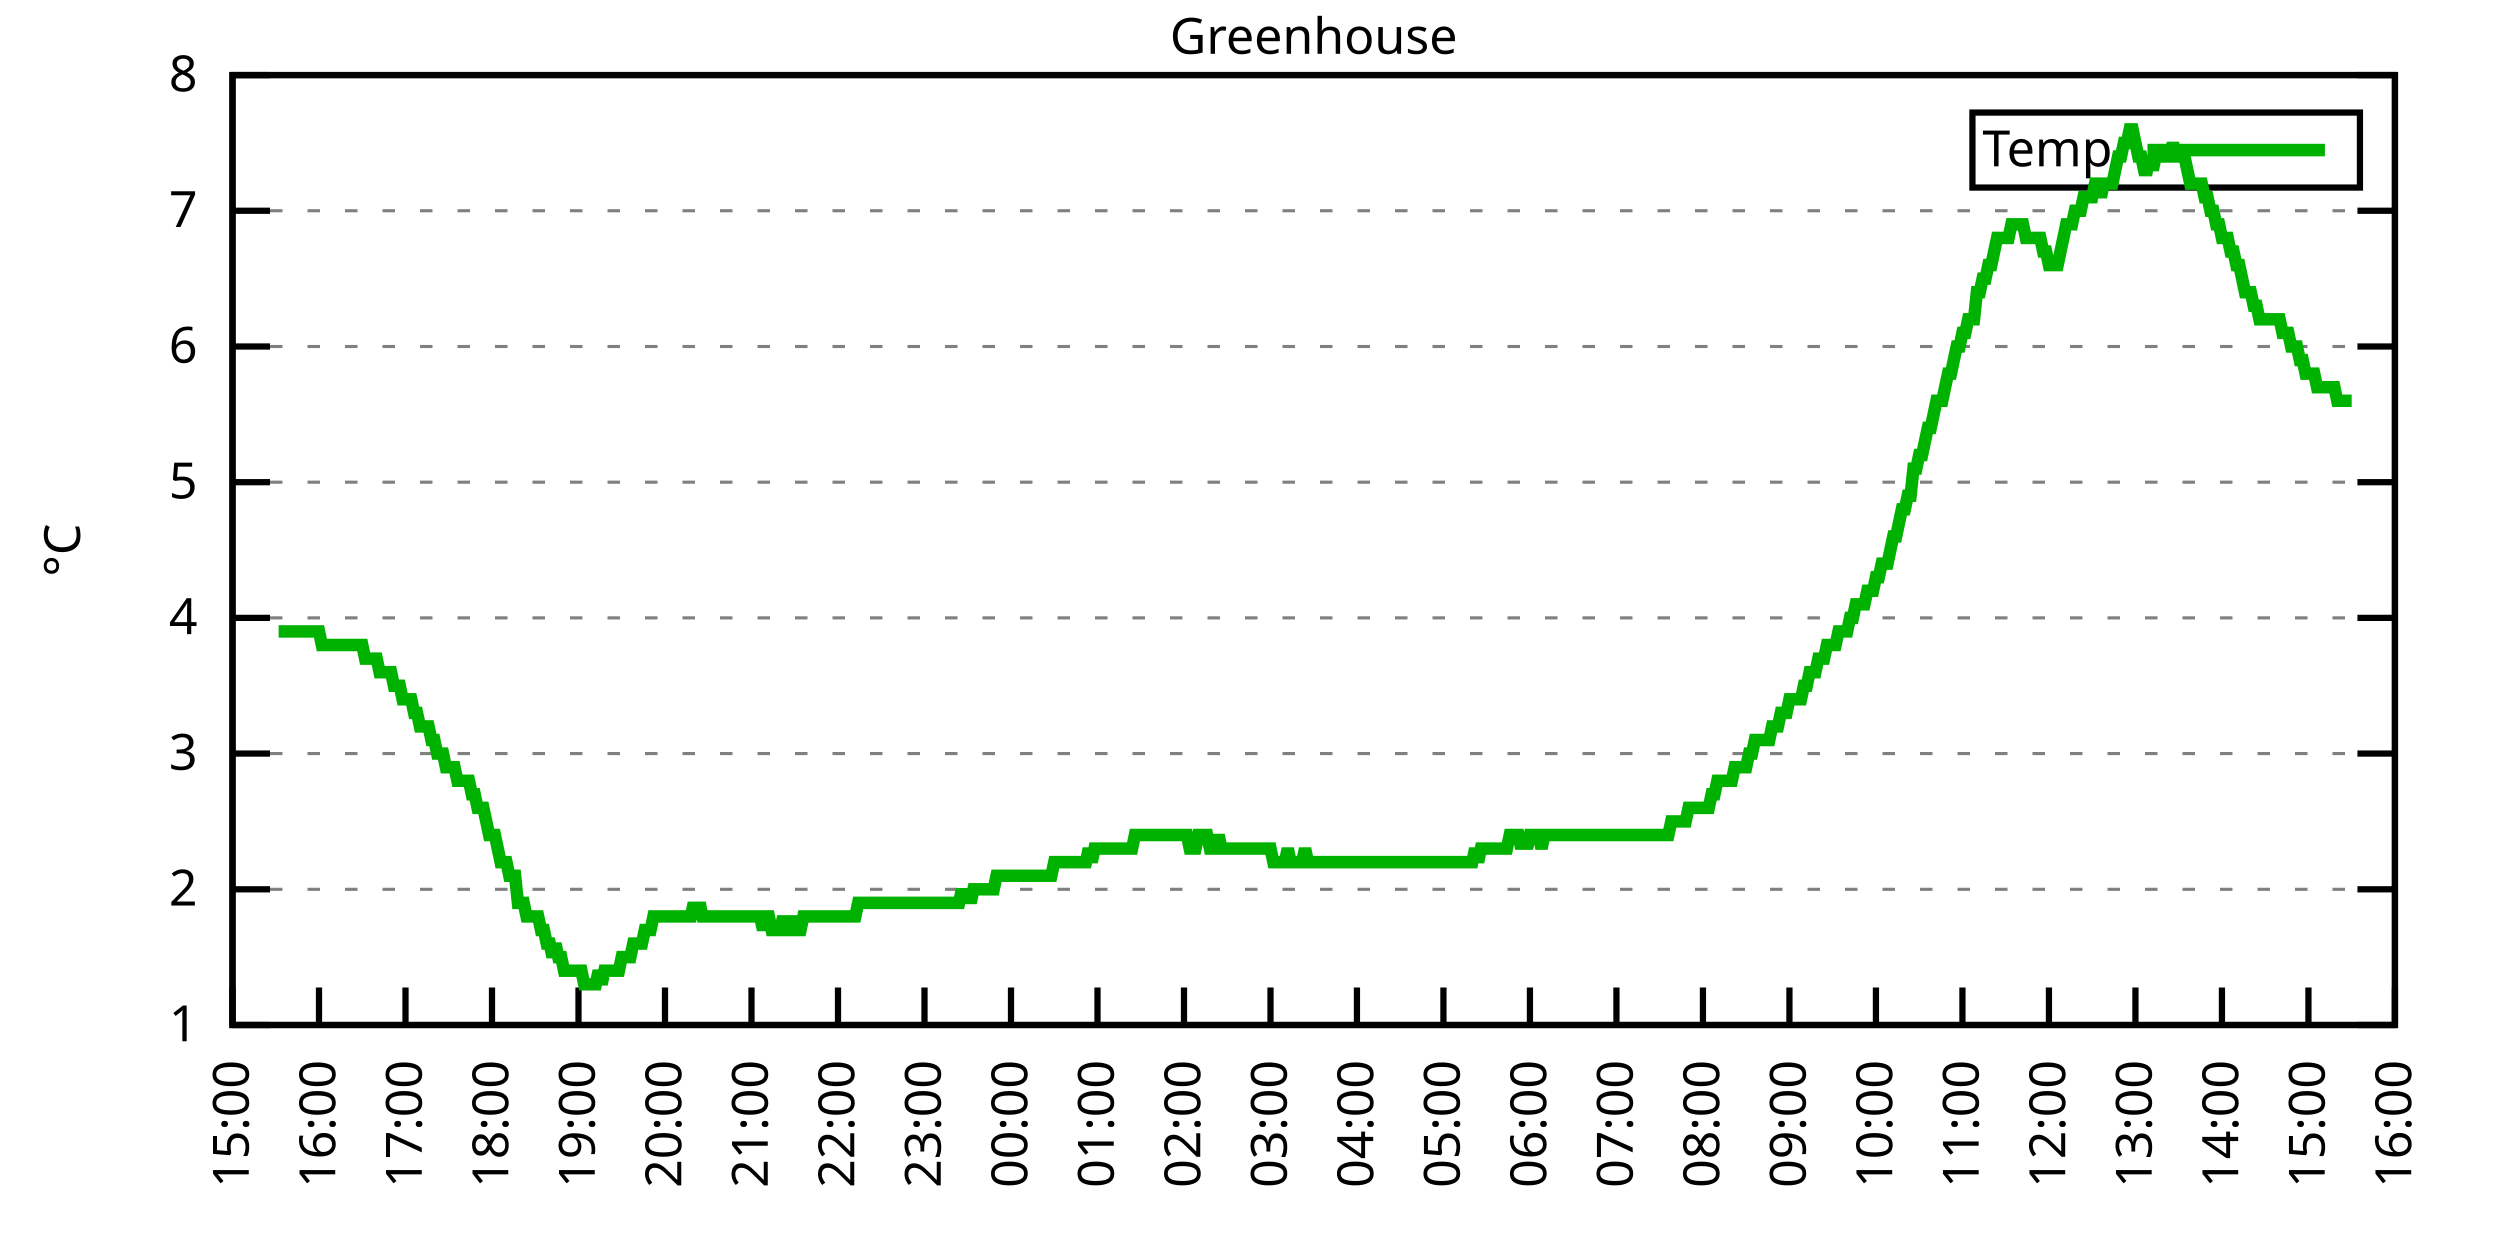
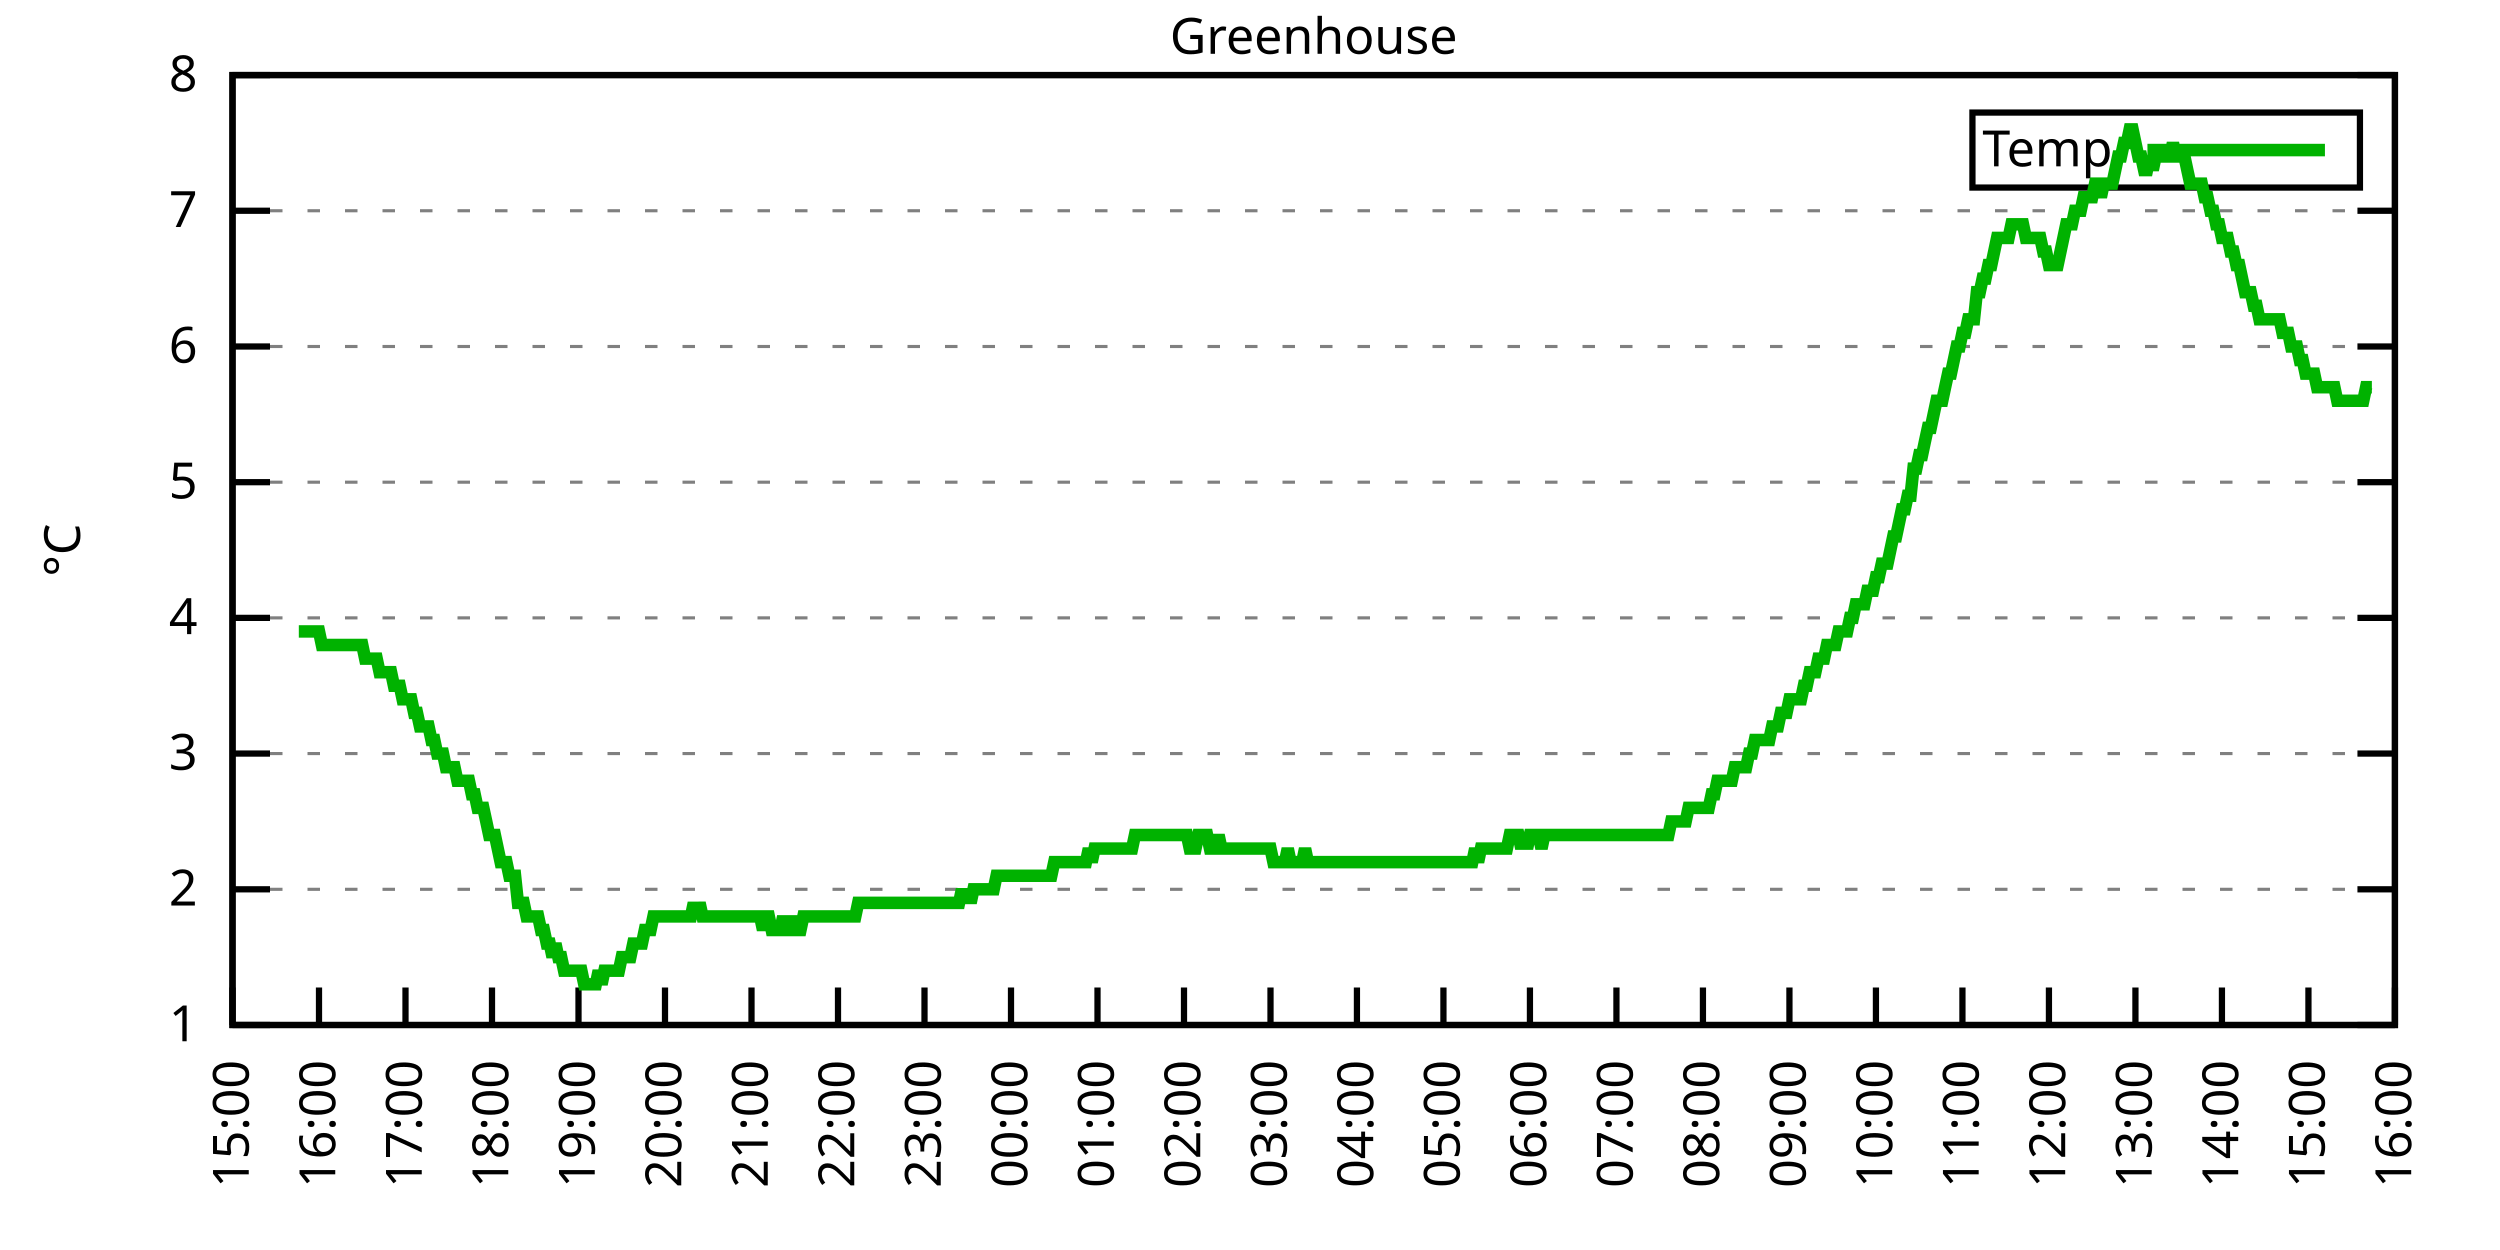
<svg xmlns="http://www.w3.org/2000/svg" xmlns:xlink="http://www.w3.org/1999/xlink" width="400" height="200" viewBox="0 0 400 200">
  <g id="gnuplot_canvas">
    <rect x="0" y="0" width="400" height="200" fill="none" />
    <defs>
      <circle id="gpDot" r="0.5" stroke-width="0.5" stroke="currentColor" />
      <path id="gpPt0" stroke-width="0.333" stroke="currentColor" d="M-1,0 h2 M0,-1 v2" />
      <path id="gpPt1" stroke-width="0.333" stroke="currentColor" d="M-1,-1 L1,1 M1,-1 L-1,1" />
      <path id="gpPt2" stroke-width="0.333" stroke="currentColor" d="M-1,0 L1,0 M0,-1 L0,1 M-1,-1 L1,1 M-1,1 L1,-1" />
      <rect id="gpPt3" stroke-width="0.333" stroke="currentColor" x="-1" y="-1" width="2" height="2" />
      <rect id="gpPt4" stroke-width="0.333" stroke="currentColor" fill="currentColor" x="-1" y="-1" width="2" height="2" />
      <circle id="gpPt5" stroke-width="0.333" stroke="currentColor" cx="0" cy="0" r="1" />
      <use xlink:href="#gpPt5" id="gpPt6" fill="currentColor" stroke="none" />
      <path id="gpPt7" stroke-width="0.333" stroke="currentColor" d="M0,-1.33 L-1.33,0.67 L1.33,0.67 z" />
      <use xlink:href="#gpPt7" id="gpPt8" fill="currentColor" stroke="none" />
      <use xlink:href="#gpPt7" id="gpPt9" stroke="currentColor" transform="rotate(180)" />
      <use xlink:href="#gpPt9" id="gpPt10" fill="currentColor" stroke="none" />
      <use xlink:href="#gpPt3" id="gpPt11" stroke="currentColor" transform="rotate(45)" />
      <use xlink:href="#gpPt11" id="gpPt12" fill="currentColor" stroke="none" />
      <path id="gpPt13" stroke-width="0.333" stroke="currentColor" d="M0,1.330 L1.265,0.411 L0.782,-1.067 L-0.782,-1.076 L-1.265,0.411 z" />
      <use xlink:href="#gpPt13" id="gpPt14" fill="currentColor" stroke="none" />
      <filter id="textbox" filterUnits="objectBoundingBox" x="0" y="0" height="1" width="1">
        <feFlood flood-color="white" flood-opacity="1" result="bgnd" />
        <feComposite in="SourceGraphic" in2="bgnd" operator="atop" />
      </filter>
      <filter id="greybox" filterUnits="objectBoundingBox" x="0" y="0" height="1" width="1">
        <feFlood flood-color="lightgrey" flood-opacity="1" result="grey" />
        <feComposite in="SourceGraphic" in2="grey" operator="atop" />
      </filter>
    </defs>
    <g fill="none" color="white" stroke="currentColor" stroke-width="1.00" stroke-linecap="butt" stroke-linejoin="miter">
</g>
    <g fill="none" color="black" stroke="currentColor" stroke-width="1.00" stroke-linecap="butt" stroke-linejoin="miter">
      <g stroke="none" shape-rendering="crispEdges">
        <polygon fill="rgb(255, 255, 255)" points="37.20,164.00 383.18,164.00 383.18,12.02 37.20,12.02 " />
      </g>
    </g>
    <g fill="none" color="black" stroke="currentColor" stroke-width="1.00" stroke-linecap="butt" stroke-linejoin="miter">
</g>
    <g fill="none" color="black" stroke="black" stroke-width="0.50" stroke-linecap="butt" stroke-linejoin="miter">
</g>
    <g fill="none" color="gray" stroke="currentColor" stroke-width="0.50" stroke-linecap="butt" stroke-linejoin="miter">
      <path stroke="gray" stroke-dasharray="2,4" class="gridline" d="M37.20,164.00 L383.19,164.00  " />
    </g>
    <g fill="none" color="gray" stroke="gray" stroke-width="1.00" stroke-linecap="butt" stroke-linejoin="miter">
</g>
    <g fill="none" color="black" stroke="currentColor" stroke-width="1.00" stroke-linecap="butt" stroke-linejoin="miter">
      <path stroke="black" d="M37.20,164.00 L43.20,164.00 M383.19,164.00 L377.19,164.00  " />
      <g transform="translate(31.60,166.60)" stroke="none" fill="black" font-family="Sans" font-size="8.00" text-anchor="end">
        <text>
          <tspan font-family="Sans"> 1</tspan>
        </text>
      </g>
    </g>
    <g fill="none" color="black" stroke="currentColor" stroke-width="1.00" stroke-linecap="butt" stroke-linejoin="miter">
</g>
    <g fill="none" color="black" stroke="black" stroke-width="0.50" stroke-linecap="butt" stroke-linejoin="miter">
</g>
    <g fill="none" color="gray" stroke="currentColor" stroke-width="0.50" stroke-linecap="butt" stroke-linejoin="miter">
      <path stroke="gray" stroke-dasharray="2,4" class="gridline" d="M37.20,142.29 L383.19,142.29  " />
    </g>
    <g fill="none" color="gray" stroke="gray" stroke-width="1.00" stroke-linecap="butt" stroke-linejoin="miter">
</g>
    <g fill="none" color="black" stroke="currentColor" stroke-width="1.00" stroke-linecap="butt" stroke-linejoin="miter">
      <path stroke="black" d="M37.20,142.29 L43.20,142.29 M383.19,142.29 L377.19,142.29  " />
      <g transform="translate(31.60,144.89)" stroke="none" fill="black" font-family="Sans" font-size="8.00" text-anchor="end">
        <text>
          <tspan font-family="Sans"> 2</tspan>
        </text>
      </g>
    </g>
    <g fill="none" color="black" stroke="currentColor" stroke-width="1.00" stroke-linecap="butt" stroke-linejoin="miter">
</g>
    <g fill="none" color="black" stroke="black" stroke-width="0.50" stroke-linecap="butt" stroke-linejoin="miter">
</g>
    <g fill="none" color="gray" stroke="currentColor" stroke-width="0.50" stroke-linecap="butt" stroke-linejoin="miter">
      <path stroke="gray" stroke-dasharray="2,4" class="gridline" d="M37.20,120.57 L383.19,120.57  " />
    </g>
    <g fill="none" color="gray" stroke="gray" stroke-width="1.00" stroke-linecap="butt" stroke-linejoin="miter">
</g>
    <g fill="none" color="black" stroke="currentColor" stroke-width="1.00" stroke-linecap="butt" stroke-linejoin="miter">
      <path stroke="black" d="M37.20,120.57 L43.20,120.57 M383.19,120.57 L377.19,120.57  " />
      <g transform="translate(31.60,123.17)" stroke="none" fill="black" font-family="Sans" font-size="8.00" text-anchor="end">
        <text>
          <tspan font-family="Sans"> 3</tspan>
        </text>
      </g>
    </g>
    <g fill="none" color="black" stroke="currentColor" stroke-width="1.00" stroke-linecap="butt" stroke-linejoin="miter">
</g>
    <g fill="none" color="black" stroke="black" stroke-width="0.50" stroke-linecap="butt" stroke-linejoin="miter">
</g>
    <g fill="none" color="gray" stroke="currentColor" stroke-width="0.50" stroke-linecap="butt" stroke-linejoin="miter">
      <path stroke="gray" stroke-dasharray="2,4" class="gridline" d="M37.20,98.86 L383.19,98.86  " />
    </g>
    <g fill="none" color="gray" stroke="gray" stroke-width="1.00" stroke-linecap="butt" stroke-linejoin="miter">
</g>
    <g fill="none" color="black" stroke="currentColor" stroke-width="1.00" stroke-linecap="butt" stroke-linejoin="miter">
      <path stroke="black" d="M37.20,98.86 L43.20,98.86 M383.19,98.86 L377.19,98.86  " />
      <g transform="translate(31.60,101.46)" stroke="none" fill="black" font-family="Sans" font-size="8.00" text-anchor="end">
        <text>
          <tspan font-family="Sans"> 4</tspan>
        </text>
      </g>
    </g>
    <g fill="none" color="black" stroke="currentColor" stroke-width="1.00" stroke-linecap="butt" stroke-linejoin="miter">
</g>
    <g fill="none" color="black" stroke="black" stroke-width="0.50" stroke-linecap="butt" stroke-linejoin="miter">
</g>
    <g fill="none" color="gray" stroke="currentColor" stroke-width="0.50" stroke-linecap="butt" stroke-linejoin="miter">
      <path stroke="gray" stroke-dasharray="2,4" class="gridline" d="M37.20,77.15 L383.19,77.15  " />
    </g>
    <g fill="none" color="gray" stroke="gray" stroke-width="1.00" stroke-linecap="butt" stroke-linejoin="miter">
</g>
    <g fill="none" color="black" stroke="currentColor" stroke-width="1.00" stroke-linecap="butt" stroke-linejoin="miter">
      <path stroke="black" d="M37.20,77.15 L43.20,77.15 M383.19,77.15 L377.19,77.15  " />
      <g transform="translate(31.60,79.75)" stroke="none" fill="black" font-family="Sans" font-size="8.00" text-anchor="end">
        <text>
          <tspan font-family="Sans"> 5</tspan>
        </text>
      </g>
    </g>
    <g fill="none" color="black" stroke="currentColor" stroke-width="1.00" stroke-linecap="butt" stroke-linejoin="miter">
</g>
    <g fill="none" color="black" stroke="black" stroke-width="0.50" stroke-linecap="butt" stroke-linejoin="miter">
</g>
    <g fill="none" color="gray" stroke="currentColor" stroke-width="0.50" stroke-linecap="butt" stroke-linejoin="miter">
      <path stroke="gray" stroke-dasharray="2,4" class="gridline" d="M37.20,55.44 L383.19,55.44  " />
    </g>
    <g fill="none" color="gray" stroke="gray" stroke-width="1.00" stroke-linecap="butt" stroke-linejoin="miter">
</g>
    <g fill="none" color="black" stroke="currentColor" stroke-width="1.00" stroke-linecap="butt" stroke-linejoin="miter">
      <path stroke="black" d="M37.20,55.44 L43.20,55.44 M383.19,55.44 L377.19,55.44  " />
      <g transform="translate(31.60,58.04)" stroke="none" fill="black" font-family="Sans" font-size="8.00" text-anchor="end">
        <text>
          <tspan font-family="Sans"> 6</tspan>
        </text>
      </g>
    </g>
    <g fill="none" color="black" stroke="currentColor" stroke-width="1.00" stroke-linecap="butt" stroke-linejoin="miter">
</g>
    <g fill="none" color="black" stroke="black" stroke-width="0.50" stroke-linecap="butt" stroke-linejoin="miter">
</g>
    <g fill="none" color="gray" stroke="currentColor" stroke-width="0.50" stroke-linecap="butt" stroke-linejoin="miter">
      <path stroke="gray" stroke-dasharray="2,4" class="gridline" d="M37.20,33.72 L383.19,33.72  " />
    </g>
    <g fill="none" color="gray" stroke="gray" stroke-width="1.00" stroke-linecap="butt" stroke-linejoin="miter">
</g>
    <g fill="none" color="black" stroke="currentColor" stroke-width="1.00" stroke-linecap="butt" stroke-linejoin="miter">
      <path stroke="black" d="M37.20,33.72 L43.20,33.72 M383.19,33.72 L377.19,33.72  " />
      <g transform="translate(31.60,36.32)" stroke="none" fill="black" font-family="Sans" font-size="8.00" text-anchor="end">
        <text>
          <tspan font-family="Sans"> 7</tspan>
        </text>
      </g>
    </g>
    <g fill="none" color="black" stroke="currentColor" stroke-width="1.00" stroke-linecap="butt" stroke-linejoin="miter">
</g>
    <g fill="none" color="black" stroke="black" stroke-width="0.50" stroke-linecap="butt" stroke-linejoin="miter">
</g>
    <g fill="none" color="gray" stroke="currentColor" stroke-width="0.50" stroke-linecap="butt" stroke-linejoin="miter">
      <path stroke="gray" stroke-dasharray="2,4" class="gridline" d="M37.20,12.01 L383.19,12.01  " />
    </g>
    <g fill="none" color="gray" stroke="gray" stroke-width="1.00" stroke-linecap="butt" stroke-linejoin="miter">
</g>
    <g fill="none" color="black" stroke="currentColor" stroke-width="1.00" stroke-linecap="butt" stroke-linejoin="miter">
      <path stroke="black" d="M37.20,12.01 L43.20,12.01 M383.19,12.01 L377.19,12.01  " />
      <g transform="translate(31.60,14.61)" stroke="none" fill="black" font-family="Sans" font-size="8.00" text-anchor="end">
        <text>
          <tspan font-family="Sans"> 8</tspan>
        </text>
      </g>
    </g>
    <g fill="none" color="black" stroke="currentColor" stroke-width="1.00" stroke-linecap="butt" stroke-linejoin="miter">
      <path stroke="black" d="M37.20,164.00 L37.20,158.00  " />
      <g transform="translate(39.80,169.60) rotate(270.00)" stroke="none" fill="black" font-family="Sans" font-size="8.00" text-anchor="end">
        <text>
          <tspan font-family="Sans">15:00</tspan>
        </text>
      </g>
    </g>
    <g fill="none" color="black" stroke="currentColor" stroke-width="1.00" stroke-linecap="butt" stroke-linejoin="miter">
      <path stroke="black" d="M51.04,164.00 L51.04,158.00  " />
      <g transform="translate(53.64,169.60) rotate(270.00)" stroke="none" fill="black" font-family="Sans" font-size="8.00" text-anchor="end">
        <text>
          <tspan font-family="Sans">16:00</tspan>
        </text>
      </g>
    </g>
    <g fill="none" color="black" stroke="currentColor" stroke-width="1.00" stroke-linecap="butt" stroke-linejoin="miter">
      <path stroke="black" d="M64.88,164.00 L64.88,158.00  " />
      <g transform="translate(67.48,169.60) rotate(270.00)" stroke="none" fill="black" font-family="Sans" font-size="8.00" text-anchor="end">
        <text>
          <tspan font-family="Sans">17:00</tspan>
        </text>
      </g>
    </g>
    <g fill="none" color="black" stroke="currentColor" stroke-width="1.00" stroke-linecap="butt" stroke-linejoin="miter">
      <path stroke="black" d="M78.72,164.00 L78.72,158.00  " />
      <g transform="translate(81.32,169.60) rotate(270.00)" stroke="none" fill="black" font-family="Sans" font-size="8.00" text-anchor="end">
        <text>
          <tspan font-family="Sans">18:00</tspan>
        </text>
      </g>
    </g>
    <g fill="none" color="black" stroke="currentColor" stroke-width="1.00" stroke-linecap="butt" stroke-linejoin="miter">
      <path stroke="black" d="M92.56,164.00 L92.56,158.00  " />
      <g transform="translate(95.16,169.60) rotate(270.00)" stroke="none" fill="black" font-family="Sans" font-size="8.00" text-anchor="end">
        <text>
          <tspan font-family="Sans">19:00</tspan>
        </text>
      </g>
    </g>
    <g fill="none" color="black" stroke="currentColor" stroke-width="1.00" stroke-linecap="butt" stroke-linejoin="miter">
      <path stroke="black" d="M106.40,164.00 L106.40,158.00  " />
      <g transform="translate(109.00,169.60) rotate(270.00)" stroke="none" fill="black" font-family="Sans" font-size="8.00" text-anchor="end">
        <text>
          <tspan font-family="Sans">20:00</tspan>
        </text>
      </g>
    </g>
    <g fill="none" color="black" stroke="currentColor" stroke-width="1.00" stroke-linecap="butt" stroke-linejoin="miter">
      <path stroke="black" d="M120.24,164.00 L120.24,158.00  " />
      <g transform="translate(122.84,169.60) rotate(270.00)" stroke="none" fill="black" font-family="Sans" font-size="8.00" text-anchor="end">
        <text>
          <tspan font-family="Sans">21:00</tspan>
        </text>
      </g>
    </g>
    <g fill="none" color="black" stroke="currentColor" stroke-width="1.00" stroke-linecap="butt" stroke-linejoin="miter">
      <path stroke="black" d="M134.08,164.00 L134.08,158.00  " />
      <g transform="translate(136.68,169.60) rotate(270.00)" stroke="none" fill="black" font-family="Sans" font-size="8.00" text-anchor="end">
        <text>
          <tspan font-family="Sans">22:00</tspan>
        </text>
      </g>
    </g>
    <g fill="none" color="black" stroke="currentColor" stroke-width="1.00" stroke-linecap="butt" stroke-linejoin="miter">
      <path stroke="black" d="M147.92,164.00 L147.92,158.00  " />
      <g transform="translate(150.52,169.60) rotate(270.00)" stroke="none" fill="black" font-family="Sans" font-size="8.00" text-anchor="end">
        <text>
          <tspan font-family="Sans">23:00</tspan>
        </text>
      </g>
    </g>
    <g fill="none" color="black" stroke="currentColor" stroke-width="1.00" stroke-linecap="butt" stroke-linejoin="miter">
      <path stroke="black" d="M161.76,164.00 L161.76,158.00  " />
      <g transform="translate(164.36,169.60) rotate(270.00)" stroke="none" fill="black" font-family="Sans" font-size="8.00" text-anchor="end">
        <text>
          <tspan font-family="Sans">00:00</tspan>
        </text>
      </g>
    </g>
    <g fill="none" color="black" stroke="currentColor" stroke-width="1.00" stroke-linecap="butt" stroke-linejoin="miter">
      <path stroke="black" d="M175.60,164.00 L175.60,158.00  " />
      <g transform="translate(178.20,169.60) rotate(270.00)" stroke="none" fill="black" font-family="Sans" font-size="8.00" text-anchor="end">
        <text>
          <tspan font-family="Sans">01:00</tspan>
        </text>
      </g>
    </g>
    <g fill="none" color="black" stroke="currentColor" stroke-width="1.00" stroke-linecap="butt" stroke-linejoin="miter">
      <path stroke="black" d="M189.44,164.00 L189.44,158.00  " />
      <g transform="translate(192.04,169.60) rotate(270.00)" stroke="none" fill="black" font-family="Sans" font-size="8.00" text-anchor="end">
        <text>
          <tspan font-family="Sans">02:00</tspan>
        </text>
      </g>
    </g>
    <g fill="none" color="black" stroke="currentColor" stroke-width="1.00" stroke-linecap="butt" stroke-linejoin="miter">
      <path stroke="black" d="M203.28,164.00 L203.28,158.00  " />
      <g transform="translate(205.88,169.60) rotate(270.00)" stroke="none" fill="black" font-family="Sans" font-size="8.00" text-anchor="end">
        <text>
          <tspan font-family="Sans">03:00</tspan>
        </text>
      </g>
    </g>
    <g fill="none" color="black" stroke="currentColor" stroke-width="1.00" stroke-linecap="butt" stroke-linejoin="miter">
      <path stroke="black" d="M217.11,164.00 L217.11,158.00  " />
      <g transform="translate(219.71,169.60) rotate(270.00)" stroke="none" fill="black" font-family="Sans" font-size="8.00" text-anchor="end">
        <text>
          <tspan font-family="Sans">04:00</tspan>
        </text>
      </g>
    </g>
    <g fill="none" color="black" stroke="currentColor" stroke-width="1.00" stroke-linecap="butt" stroke-linejoin="miter">
      <path stroke="black" d="M230.95,164.00 L230.95,158.00  " />
      <g transform="translate(233.55,169.60) rotate(270.00)" stroke="none" fill="black" font-family="Sans" font-size="8.00" text-anchor="end">
        <text>
          <tspan font-family="Sans">05:00</tspan>
        </text>
      </g>
    </g>
    <g fill="none" color="black" stroke="currentColor" stroke-width="1.00" stroke-linecap="butt" stroke-linejoin="miter">
      <path stroke="black" d="M244.79,164.00 L244.79,158.00  " />
      <g transform="translate(247.39,169.60) rotate(270.00)" stroke="none" fill="black" font-family="Sans" font-size="8.00" text-anchor="end">
        <text>
          <tspan font-family="Sans">06:00</tspan>
        </text>
      </g>
    </g>
    <g fill="none" color="black" stroke="currentColor" stroke-width="1.00" stroke-linecap="butt" stroke-linejoin="miter">
      <path stroke="black" d="M258.63,164.00 L258.63,158.00  " />
      <g transform="translate(261.23,169.60) rotate(270.00)" stroke="none" fill="black" font-family="Sans" font-size="8.00" text-anchor="end">
        <text>
          <tspan font-family="Sans">07:00</tspan>
        </text>
      </g>
    </g>
    <g fill="none" color="black" stroke="currentColor" stroke-width="1.00" stroke-linecap="butt" stroke-linejoin="miter">
      <path stroke="black" d="M272.47,164.00 L272.47,158.00  " />
      <g transform="translate(275.07,169.60) rotate(270.00)" stroke="none" fill="black" font-family="Sans" font-size="8.00" text-anchor="end">
        <text>
          <tspan font-family="Sans">08:00</tspan>
        </text>
      </g>
    </g>
    <g fill="none" color="black" stroke="currentColor" stroke-width="1.00" stroke-linecap="butt" stroke-linejoin="miter">
      <path stroke="black" d="M286.31,164.00 L286.31,158.00  " />
      <g transform="translate(288.91,169.60) rotate(270.00)" stroke="none" fill="black" font-family="Sans" font-size="8.00" text-anchor="end">
        <text>
          <tspan font-family="Sans">09:00</tspan>
        </text>
      </g>
    </g>
    <g fill="none" color="black" stroke="currentColor" stroke-width="1.00" stroke-linecap="butt" stroke-linejoin="miter">
      <path stroke="black" d="M300.15,164.00 L300.15,158.00  " />
      <g transform="translate(302.75,169.60) rotate(270.00)" stroke="none" fill="black" font-family="Sans" font-size="8.00" text-anchor="end">
        <text>
          <tspan font-family="Sans">10:00</tspan>
        </text>
      </g>
    </g>
    <g fill="none" color="black" stroke="currentColor" stroke-width="1.00" stroke-linecap="butt" stroke-linejoin="miter">
      <path stroke="black" d="M313.99,164.00 L313.99,158.00  " />
      <g transform="translate(316.59,169.60) rotate(270.00)" stroke="none" fill="black" font-family="Sans" font-size="8.00" text-anchor="end">
        <text>
          <tspan font-family="Sans">11:00</tspan>
        </text>
      </g>
    </g>
    <g fill="none" color="black" stroke="currentColor" stroke-width="1.00" stroke-linecap="butt" stroke-linejoin="miter">
      <path stroke="black" d="M327.83,164.00 L327.83,158.00  " />
      <g transform="translate(330.43,169.60) rotate(270.00)" stroke="none" fill="black" font-family="Sans" font-size="8.00" text-anchor="end">
        <text>
          <tspan font-family="Sans">12:00</tspan>
        </text>
      </g>
    </g>
    <g fill="none" color="black" stroke="currentColor" stroke-width="1.00" stroke-linecap="butt" stroke-linejoin="miter">
      <path stroke="black" d="M341.67,164.00 L341.67,158.00  " />
      <g transform="translate(344.27,169.60) rotate(270.00)" stroke="none" fill="black" font-family="Sans" font-size="8.00" text-anchor="end">
        <text>
          <tspan font-family="Sans">13:00</tspan>
        </text>
      </g>
    </g>
    <g fill="none" color="black" stroke="currentColor" stroke-width="1.00" stroke-linecap="butt" stroke-linejoin="miter">
      <path stroke="black" d="M355.51,164.00 L355.51,158.00  " />
      <g transform="translate(358.11,169.60) rotate(270.00)" stroke="none" fill="black" font-family="Sans" font-size="8.00" text-anchor="end">
        <text>
          <tspan font-family="Sans">14:00</tspan>
        </text>
      </g>
    </g>
    <g fill="none" color="black" stroke="currentColor" stroke-width="1.00" stroke-linecap="butt" stroke-linejoin="miter">
      <path stroke="black" d="M369.35,164.00 L369.35,158.00  " />
      <g transform="translate(371.95,169.60) rotate(270.00)" stroke="none" fill="black" font-family="Sans" font-size="8.00" text-anchor="end">
        <text>
          <tspan font-family="Sans">15:00</tspan>
        </text>
      </g>
    </g>
    <g fill="none" color="black" stroke="currentColor" stroke-width="1.00" stroke-linecap="butt" stroke-linejoin="miter">
      <path stroke="black" d="M383.19,164.00 L383.19,158.00  " />
      <g transform="translate(385.79,169.60) rotate(270.00)" stroke="none" fill="black" font-family="Sans" font-size="8.00" text-anchor="end">
        <text>
          <tspan font-family="Sans">16:00</tspan>
        </text>
      </g>
    </g>
    <g fill="none" color="black" stroke="currentColor" stroke-width="1.00" stroke-linecap="butt" stroke-linejoin="miter">
</g>
    <g fill="none" color="black" stroke="currentColor" stroke-width="1.00" stroke-linecap="butt" stroke-linejoin="miter">
      <path stroke="black" d="M37.20,12.01 L37.20,164.00 L383.19,164.00 L383.19,12.01 L37.20,12.01 Z  " />
    </g>
    <g fill="none" color="black" stroke="currentColor" stroke-width="1.00" stroke-linecap="butt" stroke-linejoin="miter">
</g>
    <g fill="none" color="black" stroke="currentColor" stroke-width="1.00" stroke-linecap="butt" stroke-linejoin="miter">
      <path stroke="black" d="M315.59,30.01 L315.59,18.01 L377.59,18.01 L377.59,30.01 L315.59,30.01 Z  " />
    </g>
    <g id="Greenhouse_plot_1">
      <g fill="none" color="white" stroke="black" stroke-width="2.00" stroke-linecap="butt" stroke-linejoin="miter">
</g>
      <g fill="none" color="black" stroke="currentColor" stroke-width="2.00" stroke-linecap="butt" stroke-linejoin="miter">
        <g transform="translate(337.99,26.61)" stroke="none" fill="black" font-family="Sans" font-size="8.00" text-anchor="end">
          <text>
            <tspan font-family="Sans">Temp</tspan>
          </text>
        </g>
      </g>
      <g fill="none" color="black" stroke="currentColor" stroke-width="2.00" stroke-linecap="butt" stroke-linejoin="miter">
-         <path stroke="rgb(  0, 178,   0)" d="M343.59,24.01 L371.99,24.01 M44.58,101.03 L45.04,101.03 L45.50,101.03 L45.97,101.03 L46.43,101.03 L46.89,101.03   L47.35,101.03 L47.81,101.03 L48.27,101.03 L48.73,101.03 L49.19,101.03 L49.66,101.03 L50.12,101.03 L50.58,101.03   L51.04,101.03 L51.50,103.20 L51.96,103.20 L52.42,103.20 L52.88,103.20 L53.35,103.20 L53.81,103.20 L54.27,103.20   L54.73,103.20 L55.19,103.20 L55.65,103.20 L56.11,103.20 L56.58,103.20 L57.04,103.20 L57.50,103.20 L57.96,103.20   L58.42,105.38 L58.88,105.38 L59.34,105.38 L59.80,105.38 L60.27,105.38 L60.73,107.55 L61.19,107.55 L61.65,107.55   L62.11,107.55 L62.57,107.55 L63.03,109.72 L63.50,109.72 L63.96,109.72 L64.42,111.89 L64.88,111.89 L65.34,111.89   L65.80,111.89 L66.26,114.06 L66.72,114.06 L67.19,116.23 L67.65,116.23 L68.11,116.23 L68.57,116.23 L69.03,118.40   L69.49,118.40 L69.95,120.57 L70.42,120.57 L70.88,120.57 L71.34,122.75 L71.80,122.75 L72.26,122.75 L72.72,122.75   L73.18,124.92 L73.64,124.92 L74.11,124.92 L74.57,124.92 L75.03,124.92 L75.49,127.09 L75.95,127.09 L76.41,129.26   L76.87,129.26 L77.33,129.26 L77.80,131.43 L78.26,133.60 L78.72,133.60 L79.18,133.60 L79.64,135.77 L80.10,137.94   L80.56,137.94 L81.03,137.94 L81.49,140.12 L81.95,140.12 L82.41,140.12 L82.87,144.46 L83.33,144.46 L83.79,144.46   L84.25,146.63 L84.72,146.63 L85.18,146.63 L85.64,146.63 L86.10,146.63 L86.56,148.80 L87.02,148.80 L87.48,150.97   L87.95,150.97 L88.41,153.14 L88.87,150.97 L89.33,153.14 L89.79,153.14 L90.25,155.31 L90.71,155.31 L91.17,155.31   L91.64,155.31 L92.10,155.31 L92.56,155.31 L93.02,155.31 L93.48,157.49 L93.94,157.49 L94.40,157.49 L94.87,157.49   L95.33,157.49 L95.79,155.31 L96.25,157.49 L96.71,155.31 L97.17,155.31 L97.63,155.31 L98.09,155.31 L98.56,155.31   L99.02,155.31 L99.48,153.14 L99.94,153.14 L100.40,153.14 L100.86,153.14 L101.32,150.97 L101.78,150.97 L102.25,150.97   L102.71,150.97 L103.17,148.80 L103.63,148.80 L104.09,148.80 L104.55,146.63 L105.01,146.63 L105.48,146.63 L105.94,146.63   L106.40,146.63 L106.86,146.63 L107.32,146.63 L107.78,146.63 L108.24,146.63 L108.70,146.63 L109.17,146.63 L109.63,146.63   L110.09,146.63 L110.55,146.63 L111.01,144.46 L111.47,146.63 L111.93,144.46 L112.40,146.63 L112.86,146.63 L113.32,146.63   L113.78,146.63 L114.24,146.63 L114.70,146.63 L115.16,146.63 L115.62,146.63 L116.09,146.63 L116.55,146.63 L117.01,146.63   L117.47,146.63 L117.93,146.63 L118.39,146.63 L118.85,146.63 L119.31,146.63 L119.78,146.63 L120.24,146.63 L120.70,146.63   L121.16,146.63 L121.62,146.63 L122.08,148.80 L122.54,146.63 L123.01,146.63 L123.47,148.80 L123.93,148.80 L124.39,148.80   L124.85,148.80 L125.31,146.63 L125.77,148.80 L126.23,148.80 L126.70,146.63 L127.16,148.80 L127.62,148.80 L128.08,148.80   L128.54,146.63 L129.00,146.63 L129.46,146.63 L129.93,146.63 L130.39,146.63 L130.85,146.63 L131.31,146.63 L131.77,146.63   L132.23,146.63 L132.69,146.63 L133.15,146.63 L133.62,146.63 L134.08,146.63 L134.54,146.63 L135.00,146.63 L135.46,146.63   L135.92,146.63 L136.38,146.63 L136.85,146.63 L137.31,144.46 L137.77,144.46 L138.23,144.46 L138.69,144.46 L139.15,144.46   L139.61,144.46 L140.07,144.46 L140.54,144.46 L141.00,144.46 L141.46,144.46 L141.92,144.46 L142.38,144.46 L142.84,144.46   L143.30,144.46 L143.76,144.46 L144.23,144.46 L144.69,144.46 L145.15,144.46 L145.61,144.46 L146.07,144.46 L146.53,144.46   L146.99,144.46 L147.46,144.46 L147.92,144.46 L148.38,144.46 L148.84,144.46 L149.30,144.46 L149.76,144.46 L150.22,144.46   L150.68,144.46 L151.15,144.46 L151.61,144.46 L152.07,144.46 L152.53,144.46 L152.99,144.46 L153.45,144.46 L153.91,142.29   L154.38,144.46 L154.84,142.29 L155.30,144.46 L155.76,142.29 L156.22,142.29 L156.68,142.29 L157.14,142.29 L157.60,142.29   L158.07,142.29 L158.53,142.29 L158.99,142.29 L159.45,140.12 L159.91,140.12 L160.37,140.12 L160.83,140.12 L161.30,140.12   L161.76,140.12 L162.22,140.12 L162.68,140.12 L163.14,140.12 L163.60,140.12 L164.06,140.12 L164.52,140.12 L164.99,140.12   L165.45,140.12 L165.91,140.12 L166.37,140.12 L166.83,140.12 L167.29,140.12 L167.75,140.12 L168.21,140.12 L168.68,137.94   L169.14,137.94 L169.60,137.94 L170.06,137.94 L170.52,137.94 L170.98,137.94 L171.44,137.94 L171.91,137.94 L172.37,137.94   L172.83,137.94 L173.29,137.94 L173.75,137.94 L174.21,135.77 L174.67,137.94 L175.13,135.77 L175.60,135.77 L176.06,135.77   L176.52,135.77 L176.98,135.77 L177.44,135.77 L177.90,135.77 L178.36,135.77 L178.83,135.77 L179.29,135.77 L179.75,135.77   L180.21,135.77 L180.67,135.77 L181.13,135.77 L181.59,133.60 L182.05,133.60 L182.52,133.60 L182.98,133.60 L183.44,133.60   L183.90,133.60 L184.36,133.60 L184.82,133.60 L185.28,133.60 L185.75,133.60 L186.21,133.60 L186.67,133.60 L187.13,133.60   L187.59,133.60 L188.05,133.60 L188.51,133.60 L188.97,133.60 L189.44,133.60 L189.90,133.60 L190.36,135.77 L190.82,135.77   L191.28,135.77 L191.74,133.60 L192.20,133.60 L192.66,133.60 L193.13,133.60 L193.59,135.77 L194.05,135.77 L194.51,135.77   L194.97,133.60 L195.43,135.77 L195.89,135.77 L196.36,135.77 L196.82,135.77 L197.28,135.77 L197.74,135.77 L198.20,135.77   L198.66,135.77 L199.12,135.77 L199.58,135.77 L200.05,135.77 L200.51,135.77 L200.97,135.77 L201.43,135.77 L201.89,135.77   L202.35,135.77 L202.81,135.77 L203.28,135.77 L203.74,137.94 L204.20,137.94 L204.66,137.94 L205.12,137.94 L205.58,137.94   L206.04,135.77 L206.50,137.94 L206.97,137.94 L207.43,137.94 L207.89,137.94 L208.35,137.94 L208.81,135.77 L209.27,137.94   L209.73,137.94 L210.20,137.94 L210.66,137.94 L211.12,137.94 L211.58,137.94 L212.04,137.94 L212.50,137.94 L212.96,137.94   L213.42,137.94 L213.89,137.94 L214.35,137.94 L214.81,137.94 L215.27,137.94 L215.73,137.94 L216.19,137.94 L216.65,137.94   L217.11,137.94 L217.58,137.94 L218.04,137.94 L218.50,137.94 L218.96,137.94 L219.42,137.94 L219.88,137.94 L220.34,137.94   L220.81,137.94 L221.27,137.94 L221.73,137.94 L222.19,137.94 L222.65,137.94 L223.11,137.94 L223.57,137.94 L224.03,137.94   L224.50,137.94 L224.96,137.94 L225.42,137.94 L225.88,137.94 L226.34,137.94 L226.80,137.94 L227.26,137.94 L227.73,137.94   L228.19,137.94 L228.65,137.94 L229.11,137.94 L229.57,137.94 L230.03,137.94 L230.49,137.94 L230.95,137.94 L231.42,137.94   L231.88,137.94 L232.34,137.94 L232.80,137.94 L233.26,137.94 L233.72,137.94 L234.18,137.94 L234.64,137.94 L235.11,137.94   L235.57,137.94 L236.03,135.77 L236.49,137.94 L236.95,135.77 L237.41,135.77 L237.87,135.77 L238.34,135.77 L238.80,135.77   L239.26,135.77 L239.72,135.77 L240.18,135.77 L240.64,135.77 L241.10,135.77 L241.56,133.60 L242.03,133.60 L242.49,133.60   L242.95,133.60 L243.41,135.77 L243.87,133.60 L244.33,135.77 L244.79,133.60 L245.26,133.60 L245.72,133.60 L246.18,133.60   L246.64,135.77 L247.10,133.60 L247.56,133.60 L248.02,133.60 L248.48,133.60 L248.95,133.60 L249.41,133.60 L249.87,133.60   L250.33,133.60 L250.79,133.60 L251.25,133.60 L251.71,133.60 L252.18,133.60 L252.64,133.60 L253.10,133.60 L253.56,133.60   L254.02,133.60 L254.48,133.60 L254.94,133.60 L255.40,133.60 L255.87,133.60 L256.33,133.60 L256.79,133.60 L257.25,133.60   L257.71,133.60 L258.17,133.60 L258.63,133.60 L259.09,133.60 L259.56,133.60 L260.02,133.60 L260.48,133.60 L260.94,133.60   L261.40,133.60 L261.86,133.60 L262.32,133.60 L262.79,133.60 L263.25,133.60 L263.71,133.60 L264.17,133.60 L264.63,133.60   L265.09,133.60 L265.55,133.60 L266.01,133.60 L266.48,133.60 L266.94,133.60 L267.40,131.43 L267.86,131.43 L268.32,131.43   L268.78,131.43 L269.24,131.43 L269.71,131.43 L270.17,129.26 L270.63,129.26 L271.09,129.26 L271.55,129.26 L272.01,129.26   L272.47,129.26 L272.93,129.26 L273.40,129.26 L273.86,127.09 L274.32,127.09 L274.78,124.92 L275.24,124.92 L275.70,124.92   L276.16,124.92 L276.63,124.92 L277.09,124.92 L277.55,122.75 L278.01,122.75 L278.47,122.75 L278.93,122.75 L279.39,122.75   L279.85,120.57 L280.32,120.57 L280.78,118.40 L281.24,118.40 L281.70,118.40 L282.16,118.40 L282.62,118.40 L283.08,118.40   L283.54,116.23 L284.01,116.23 L284.47,116.23 L284.93,114.06 L285.39,114.06 L285.85,114.06 L286.31,111.89 L286.77,111.89   L287.24,111.89 L287.70,111.89 L288.16,111.89 L288.62,109.72 L289.08,109.72 L289.54,107.55 L290.00,107.55 L290.46,107.55   L290.93,105.38 L291.39,105.38 L291.85,105.38 L292.31,103.20 L292.77,103.20 L293.23,103.20 L293.69,103.20 L294.16,101.03   L294.62,101.03 L295.08,101.03 L295.54,101.03 L296.00,98.86 L296.46,98.86 L296.92,96.69 L297.38,96.69 L297.85,96.69   L298.31,96.69 L298.77,94.52 L299.23,94.52 L299.69,94.52 L300.15,92.35 L300.61,92.35 L301.08,90.18 L301.54,90.18   L302.00,90.18 L302.46,88.00 L302.92,85.83 L303.38,85.83 L303.84,83.66 L304.30,81.49 L304.77,81.49 L305.23,79.32   L305.69,79.32 L306.15,74.98 L306.61,74.98 L307.07,72.81 L307.53,72.81 L307.99,70.63 L308.46,68.46 L308.92,68.46   L309.38,66.29 L309.84,64.12 L310.30,64.12 L310.76,64.12 L311.22,61.95 L311.69,59.78 L312.15,59.78 L312.61,57.61   L313.07,55.44 L313.53,55.44 L313.99,53.26 L314.45,53.26 L314.91,51.09 L315.38,51.09 L315.84,51.09 L316.30,46.75   L316.76,46.75 L317.22,44.58 L317.68,44.58 L318.14,42.41 L318.61,42.41 L319.07,40.24 L319.53,38.07 L319.99,38.07   L320.45,38.07 L320.91,38.07 L321.37,38.07 L321.83,35.89 L322.30,35.89 L322.76,35.89 L323.22,35.89 L323.68,35.89   L324.14,38.07 L324.60,38.07 L325.06,38.07 L325.53,38.07 L325.99,38.07 L326.45,38.07 L326.91,40.24 L327.37,40.24   L327.83,42.41 L328.29,42.41 L328.75,42.41 L329.22,42.41 L329.68,40.24 L330.14,38.07 L330.60,35.89 L331.06,35.89   L331.52,35.89 L331.98,33.72 L332.44,33.72 L332.91,33.72 L333.37,31.55 L333.83,31.55 L334.29,31.55 L334.75,31.55   L335.21,29.38 L335.67,29.38 L336.14,31.55 L336.60,29.38 L337.06,29.38 L337.52,29.38 L337.98,29.38 L338.44,27.21   L338.90,25.04 L339.36,25.04 L339.83,22.87 L340.29,22.87 L340.75,20.70 L341.21,20.70 L341.67,22.87 L342.13,25.04   L342.59,25.04 L343.06,27.21 L343.52,27.21 L343.98,25.04 L344.44,27.21 L344.90,25.04 L345.36,25.04 L345.82,25.04   L346.28,25.04 L346.75,25.04 L347.21,25.04 L347.67,22.87 L348.13,25.04 L348.59,25.04 L349.05,25.04 L349.51,25.04   L349.97,27.21 L350.44,29.38 L350.90,29.38 L351.36,29.38 L351.82,29.38 L352.28,29.38 L352.74,31.55 L353.20,31.55   L353.67,33.72 L354.13,33.72 L354.59,35.89 L355.05,35.89 L355.51,38.07 L355.97,38.07 L356.43,38.07 L356.89,40.24   L357.36,40.24 L357.82,42.41 L358.28,42.41 L358.74,44.58 L359.20,46.75 L359.66,46.75 L360.12,46.75 L360.59,48.92   L361.05,48.92 L361.51,51.09 L361.97,51.09 L362.43,51.09 L362.89,51.09 L363.35,51.09 L363.81,51.09 L364.28,51.09   L364.74,51.09 L365.20,53.26 L365.66,53.26 L366.12,53.26 L366.58,55.44 L367.04,55.44 L367.51,55.44 L367.97,57.61   L368.43,57.61 L368.89,59.78 L369.35,59.78 L369.81,59.78 L370.27,59.78 L370.73,61.95 L371.20,61.95 L371.66,61.95   L372.12,61.95 L372.58,61.95 L373.04,61.95 L373.50,61.95 L373.96,64.12 L374.42,64.12 L374.89,64.12 L375.35,64.12   L375.81,64.12 L376.27,64.12  " />
+         <path stroke="rgb(  0, 178,   0)" d="M343.59,24.01 L371.99,24.01 M47.81,101.03 L48.27,101.03 L48.73,101.03 L49.19,101.03 L49.66,101.03 L50.12,101.03   L50.58,101.03 L51.04,101.03 L51.50,103.20 L51.96,103.20 L52.42,103.20 L52.88,103.20 L53.35,103.20 L53.81,103.20   L54.27,103.20 L54.73,103.20 L55.19,103.20 L55.65,103.20 L56.11,103.20 L56.58,103.20 L57.04,103.20 L57.50,103.20   L57.96,103.20 L58.42,105.38 L58.88,105.38 L59.34,105.38 L59.80,105.38 L60.27,105.38 L60.73,107.55 L61.19,107.55   L61.65,107.55 L62.11,107.55 L62.57,107.55 L63.03,109.72 L63.50,109.72 L63.96,109.72 L64.42,111.89 L64.88,111.89   L65.34,111.89 L65.80,111.89 L66.26,114.06 L66.72,114.06 L67.19,116.23 L67.65,116.23 L68.11,116.23 L68.57,116.23   L69.03,118.40 L69.49,118.40 L69.95,120.57 L70.42,120.57 L70.88,120.57 L71.34,122.75 L71.80,122.75 L72.26,122.75   L72.72,122.75 L73.18,124.92 L73.64,124.92 L74.11,124.92 L74.57,124.92 L75.03,124.92 L75.49,127.09 L75.95,127.09   L76.41,129.26 L76.87,129.26 L77.33,129.26 L77.80,131.43 L78.26,133.60 L78.72,133.60 L79.18,133.60 L79.64,135.77   L80.10,137.94 L80.56,137.94 L81.03,137.94 L81.49,140.12 L81.95,140.12 L82.41,140.12 L82.87,144.46 L83.33,144.46   L83.79,144.46 L84.25,146.63 L84.72,146.63 L85.18,146.63 L85.64,146.63 L86.10,146.63 L86.56,148.80 L87.02,148.80   L87.48,150.97 L87.95,150.97 L88.41,153.14 L88.87,150.97 L89.33,153.14 L89.79,153.14 L90.25,155.31 L90.71,155.31   L91.17,155.31 L91.64,155.31 L92.10,155.31 L92.56,155.31 L93.02,155.31 L93.48,157.49 L93.94,157.49 L94.40,157.49   L94.87,157.49 L95.33,157.49 L95.79,155.31 L96.25,157.49 L96.71,155.31 L97.17,155.31 L97.63,155.31 L98.09,155.31   L98.56,155.31 L99.02,155.31 L99.48,153.14 L99.94,153.14 L100.40,153.14 L100.86,153.14 L101.32,150.97 L101.78,150.97   L102.25,150.97 L102.71,150.97 L103.17,148.80 L103.63,148.80 L104.09,148.80 L104.55,146.63 L105.01,146.63 L105.48,146.63   L105.94,146.63 L106.40,146.63 L106.86,146.63 L107.32,146.63 L107.78,146.63 L108.24,146.63 L108.70,146.63 L109.17,146.63   L109.63,146.63 L110.09,146.63 L110.55,146.63 L111.01,144.46 L111.47,146.63 L111.93,144.46 L112.40,146.63 L112.86,146.63   L113.32,146.63 L113.78,146.63 L114.24,146.63 L114.70,146.63 L115.16,146.63 L115.62,146.63 L116.09,146.63 L116.55,146.63   L117.01,146.63 L117.47,146.63 L117.93,146.63 L118.39,146.63 L118.85,146.63 L119.31,146.63 L119.78,146.63 L120.24,146.63   L120.70,146.63 L121.16,146.63 L121.62,146.63 L122.08,148.80 L122.54,146.63 L123.01,146.63 L123.47,148.80 L123.93,148.80   L124.39,148.80 L124.85,148.80 L125.31,146.63 L125.77,148.80 L126.23,148.80 L126.70,146.63 L127.16,148.80 L127.62,148.80   L128.08,148.80 L128.54,146.63 L129.00,146.63 L129.46,146.63 L129.93,146.63 L130.39,146.63 L130.85,146.63 L131.31,146.63   L131.77,146.63 L132.23,146.63 L132.69,146.63 L133.15,146.63 L133.62,146.63 L134.08,146.63 L134.54,146.63 L135.00,146.63   L135.46,146.63 L135.92,146.63 L136.38,146.63 L136.85,146.63 L137.31,144.46 L137.77,144.46 L138.23,144.46 L138.69,144.46   L139.15,144.46 L139.61,144.46 L140.07,144.46 L140.54,144.46 L141.00,144.46 L141.46,144.46 L141.92,144.46 L142.38,144.46   L142.84,144.46 L143.30,144.46 L143.76,144.46 L144.23,144.46 L144.69,144.46 L145.15,144.46 L145.61,144.46 L146.07,144.46   L146.53,144.46 L146.99,144.46 L147.46,144.46 L147.92,144.46 L148.38,144.46 L148.84,144.46 L149.30,144.46 L149.76,144.46   L150.22,144.46 L150.68,144.46 L151.15,144.46 L151.61,144.46 L152.07,144.46 L152.53,144.46 L152.99,144.46 L153.45,144.46   L153.91,142.29 L154.38,144.46 L154.84,142.29 L155.30,144.46 L155.76,142.29 L156.22,142.29 L156.68,142.29 L157.14,142.29   L157.60,142.29 L158.07,142.29 L158.53,142.29 L158.99,142.29 L159.45,140.12 L159.91,140.12 L160.37,140.12 L160.83,140.12   L161.30,140.12 L161.76,140.12 L162.22,140.12 L162.68,140.12 L163.14,140.12 L163.60,140.12 L164.06,140.12 L164.52,140.12   L164.99,140.12 L165.45,140.12 L165.91,140.12 L166.37,140.12 L166.83,140.12 L167.29,140.12 L167.75,140.12 L168.21,140.12   L168.68,137.94 L169.14,137.94 L169.60,137.94 L170.06,137.94 L170.52,137.94 L170.98,137.94 L171.44,137.94 L171.91,137.94   L172.37,137.94 L172.83,137.94 L173.29,137.94 L173.75,137.94 L174.21,135.77 L174.67,137.94 L175.13,135.77 L175.60,135.77   L176.06,135.77 L176.52,135.77 L176.98,135.77 L177.44,135.77 L177.90,135.77 L178.36,135.77 L178.83,135.77 L179.29,135.77   L179.75,135.77 L180.21,135.77 L180.67,135.77 L181.13,135.77 L181.59,133.60 L182.05,133.60 L182.52,133.60 L182.98,133.60   L183.44,133.60 L183.90,133.60 L184.36,133.60 L184.82,133.60 L185.28,133.60 L185.75,133.60 L186.21,133.60 L186.67,133.60   L187.13,133.60 L187.59,133.60 L188.05,133.60 L188.51,133.60 L188.97,133.60 L189.44,133.60 L189.90,133.60 L190.36,135.77   L190.82,135.77 L191.28,135.77 L191.74,133.60 L192.20,133.60 L192.66,133.60 L193.13,133.60 L193.59,135.77 L194.05,135.77   L194.51,135.77 L194.97,133.60 L195.43,135.77 L195.89,135.77 L196.36,135.77 L196.82,135.77 L197.28,135.77 L197.74,135.77   L198.20,135.77 L198.66,135.77 L199.12,135.77 L199.58,135.77 L200.05,135.77 L200.51,135.77 L200.97,135.77 L201.43,135.77   L201.89,135.77 L202.35,135.77 L202.81,135.77 L203.28,135.77 L203.74,137.94 L204.20,137.94 L204.66,137.94 L205.12,137.94   L205.58,137.94 L206.04,135.77 L206.50,137.94 L206.97,137.94 L207.43,137.94 L207.89,137.94 L208.35,137.94 L208.81,135.77   L209.27,137.94 L209.73,137.94 L210.20,137.94 L210.66,137.94 L211.12,137.94 L211.58,137.94 L212.04,137.94 L212.50,137.94   L212.96,137.94 L213.42,137.94 L213.89,137.94 L214.35,137.94 L214.81,137.94 L215.27,137.94 L215.73,137.94 L216.19,137.94   L216.65,137.94 L217.11,137.94 L217.58,137.94 L218.04,137.94 L218.50,137.94 L218.96,137.94 L219.42,137.94 L219.88,137.94   L220.34,137.94 L220.81,137.94 L221.27,137.94 L221.73,137.94 L222.19,137.94 L222.65,137.94 L223.11,137.94 L223.57,137.94   L224.03,137.94 L224.50,137.94 L224.96,137.94 L225.42,137.94 L225.88,137.94 L226.34,137.94 L226.80,137.94 L227.26,137.94   L227.73,137.94 L228.19,137.94 L228.65,137.94 L229.11,137.94 L229.57,137.94 L230.03,137.94 L230.49,137.94 L230.95,137.94   L231.42,137.94 L231.88,137.94 L232.34,137.94 L232.80,137.94 L233.26,137.94 L233.72,137.94 L234.18,137.94 L234.64,137.94   L235.11,137.94 L235.57,137.94 L236.03,135.77 L236.49,137.94 L236.95,135.77 L237.41,135.77 L237.87,135.77 L238.34,135.77   L238.80,135.77 L239.26,135.77 L239.72,135.77 L240.18,135.77 L240.64,135.77 L241.10,135.77 L241.56,133.60 L242.03,133.60   L242.49,133.60 L242.95,133.60 L243.41,135.77 L243.87,133.60 L244.33,135.77 L244.79,133.60 L245.26,133.60 L245.72,133.60   L246.18,133.60 L246.64,135.77 L247.10,133.60 L247.56,133.60 L248.02,133.60 L248.48,133.60 L248.95,133.60 L249.41,133.60   L249.87,133.60 L250.33,133.60 L250.79,133.60 L251.25,133.60 L251.71,133.60 L252.18,133.60 L252.64,133.60 L253.10,133.60   L253.56,133.60 L254.02,133.60 L254.48,133.60 L254.94,133.60 L255.40,133.60 L255.87,133.60 L256.33,133.60 L256.79,133.60   L257.25,133.60 L257.71,133.60 L258.17,133.60 L258.63,133.60 L259.09,133.60 L259.56,133.60 L260.02,133.60 L260.48,133.60   L260.94,133.60 L261.40,133.60 L261.86,133.60 L262.32,133.60 L262.79,133.60 L263.25,133.60 L263.71,133.60 L264.17,133.60   L264.63,133.60 L265.09,133.60 L265.55,133.60 L266.01,133.60 L266.48,133.60 L266.94,133.60 L267.40,131.43 L267.86,131.43   L268.32,131.43 L268.78,131.43 L269.24,131.43 L269.71,131.43 L270.17,129.26 L270.63,129.26 L271.09,129.26 L271.55,129.26   L272.01,129.26 L272.47,129.26 L272.93,129.26 L273.40,129.26 L273.86,127.09 L274.32,127.09 L274.78,124.92 L275.24,124.92   L275.70,124.92 L276.16,124.92 L276.63,124.92 L277.09,124.92 L277.55,122.75 L278.01,122.75 L278.47,122.75 L278.93,122.75   L279.39,122.75 L279.85,120.57 L280.32,120.57 L280.78,118.40 L281.24,118.40 L281.70,118.40 L282.16,118.40 L282.62,118.40   L283.08,118.40 L283.54,116.23 L284.01,116.23 L284.47,116.23 L284.93,114.06 L285.39,114.06 L285.85,114.06 L286.31,111.89   L286.77,111.89 L287.24,111.89 L287.70,111.89 L288.16,111.89 L288.62,109.72 L289.08,109.72 L289.54,107.55 L290.00,107.55   L290.46,107.55 L290.93,105.38 L291.39,105.38 L291.85,105.38 L292.31,103.20 L292.77,103.20 L293.23,103.20 L293.69,103.20   L294.16,101.03 L294.62,101.03 L295.08,101.03 L295.54,101.03 L296.00,98.86 L296.46,98.86 L296.92,96.69 L297.38,96.69   L297.85,96.69 L298.31,96.69 L298.77,94.52 L299.23,94.52 L299.69,94.52 L300.15,92.35 L300.61,92.35 L301.08,90.18   L301.54,90.18 L302.00,90.18 L302.46,88.00 L302.92,85.83 L303.38,85.83 L303.84,83.66 L304.30,81.49 L304.77,81.49   L305.23,79.32 L305.69,79.32 L306.15,74.98 L306.61,74.98 L307.07,72.81 L307.53,72.81 L307.99,70.63 L308.46,68.46   L308.92,68.46 L309.38,66.29 L309.84,64.12 L310.30,64.12 L310.76,64.12 L311.22,61.95 L311.69,59.78 L312.15,59.78   L312.61,57.61 L313.07,55.44 L313.53,55.44 L313.99,53.26 L314.45,53.26 L314.91,51.09 L315.38,51.09 L315.84,51.09   L316.30,46.75 L316.76,46.75 L317.22,44.58 L317.68,44.58 L318.14,42.41 L318.61,42.41 L319.07,40.24 L319.53,38.07   L319.99,38.07 L320.45,38.07 L320.91,38.07 L321.37,38.07 L321.83,35.89 L322.30,35.89 L322.76,35.89 L323.22,35.89   L323.68,35.89 L324.14,38.07 L324.60,38.07 L325.06,38.07 L325.53,38.07 L325.99,38.07 L326.45,38.07 L326.91,40.24   L327.37,40.24 L327.83,42.41 L328.29,42.41 L328.75,42.41 L329.22,42.41 L329.68,40.24 L330.14,38.07 L330.60,35.89   L331.06,35.89 L331.52,35.89 L331.98,33.72 L332.44,33.72 L332.91,33.72 L333.37,31.55 L333.83,31.55 L334.29,31.55   L334.75,31.55 L335.21,29.38 L335.67,29.38 L336.14,31.55 L336.60,29.38 L337.06,29.38 L337.52,29.38 L337.98,29.38   L338.44,27.21 L338.90,25.04 L339.36,25.04 L339.83,22.87 L340.29,22.87 L340.75,20.70 L341.21,20.70 L341.67,22.87   L342.13,25.04 L342.59,25.04 L343.06,27.21 L343.52,27.21 L343.98,25.04 L344.44,27.21 L344.90,25.04 L345.36,25.04   L345.82,25.04 L346.28,25.04 L346.75,25.04 L347.21,25.04 L347.67,22.87 L348.13,25.04 L348.59,25.04 L349.05,25.04   L349.51,25.04 L349.97,27.21 L350.44,29.38 L350.90,29.38 L351.36,29.38 L351.82,29.38 L352.28,29.38 L352.74,31.55   L353.20,31.55 L353.67,33.72 L354.13,33.72 L354.59,35.89 L355.05,35.89 L355.51,38.07 L355.97,38.07 L356.43,38.07   L356.89,40.24 L357.36,40.24 L357.82,42.41 L358.28,42.41 L358.74,44.58 L359.20,46.75 L359.66,46.75 L360.12,46.75   L360.59,48.92 L361.05,48.92 L361.51,51.09 L361.97,51.09 L362.43,51.09 L362.89,51.09 L363.35,51.09 L363.81,51.09   L364.28,51.09 L364.74,51.09 L365.20,53.26 L365.66,53.26 L366.12,53.26 L366.58,55.44 L367.04,55.44 L367.51,55.44   L367.97,57.61 L368.43,57.61 L368.89,59.78 L369.35,59.78 L369.81,59.78 L370.27,59.78 L370.73,61.95 L371.20,61.95   L371.66,61.95 L372.12,61.95 L372.58,61.95 L373.04,61.95 L373.50,61.95 L373.96,64.12 L374.42,64.12 L374.89,64.12   L375.35,64.12 L375.81,64.12 L376.27,64.12 L376.73,64.12 L377.19,64.12 L377.65,64.12 L378.12,64.12 L378.58,61.95   L379.04,61.95 L379.50,61.95  " />
      </g>
    </g>
    <g fill="none" color="black" stroke="currentColor" stroke-width="2.00" stroke-linecap="butt" stroke-linejoin="miter">
</g>
    <g fill="none" color="black" stroke="black" stroke-width="1.00" stroke-linecap="butt" stroke-linejoin="miter">
</g>
    <g fill="none" color="black" stroke="currentColor" stroke-width="1.00" stroke-linecap="butt" stroke-linejoin="miter">
      <path stroke="black" d="M37.20,12.01 L37.20,164.00 L383.19,164.00 L383.19,12.01 L37.20,12.01 Z  " />
      <g transform="translate(12.80,88.01) rotate(270.00)" stroke="none" fill="black" font-family="Sans" font-size="8.00" text-anchor="middle">
        <text>
          <tspan font-family="Sans">°C</tspan>
        </text>
      </g>
    </g>
    <g fill="none" color="black" stroke="currentColor" stroke-width="1.00" stroke-linecap="butt" stroke-linejoin="miter">
</g>
    <g fill="none" color="black" stroke="currentColor" stroke-width="1.00" stroke-linecap="butt" stroke-linejoin="miter">
      <g transform="translate(210.19,8.61)" stroke="none" fill="black" font-family="Sans" font-size="8.00" text-anchor="middle">
        <text>
          <tspan font-family="Sans">Greenhouse</tspan>
        </text>
      </g>
    </g>
    <g fill="none" color="black" stroke="currentColor" stroke-width="1.00" stroke-linecap="butt" stroke-linejoin="miter">
</g>
  </g>
</svg>
